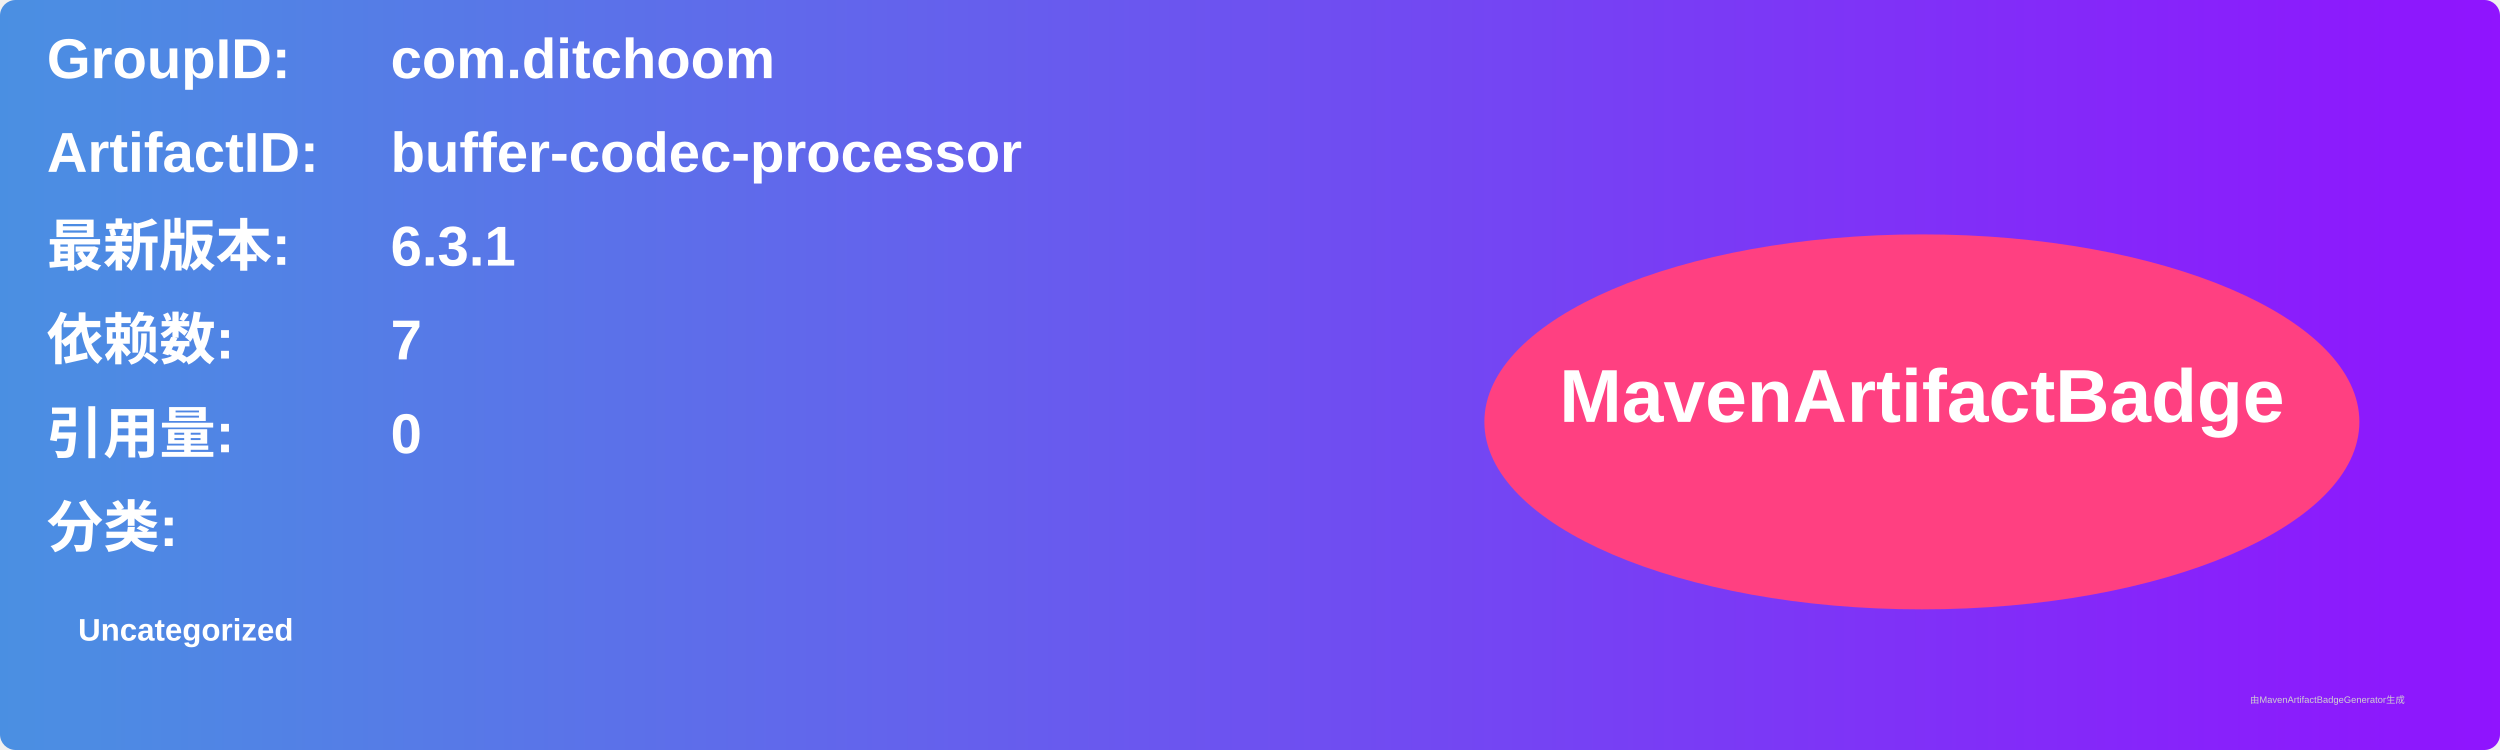
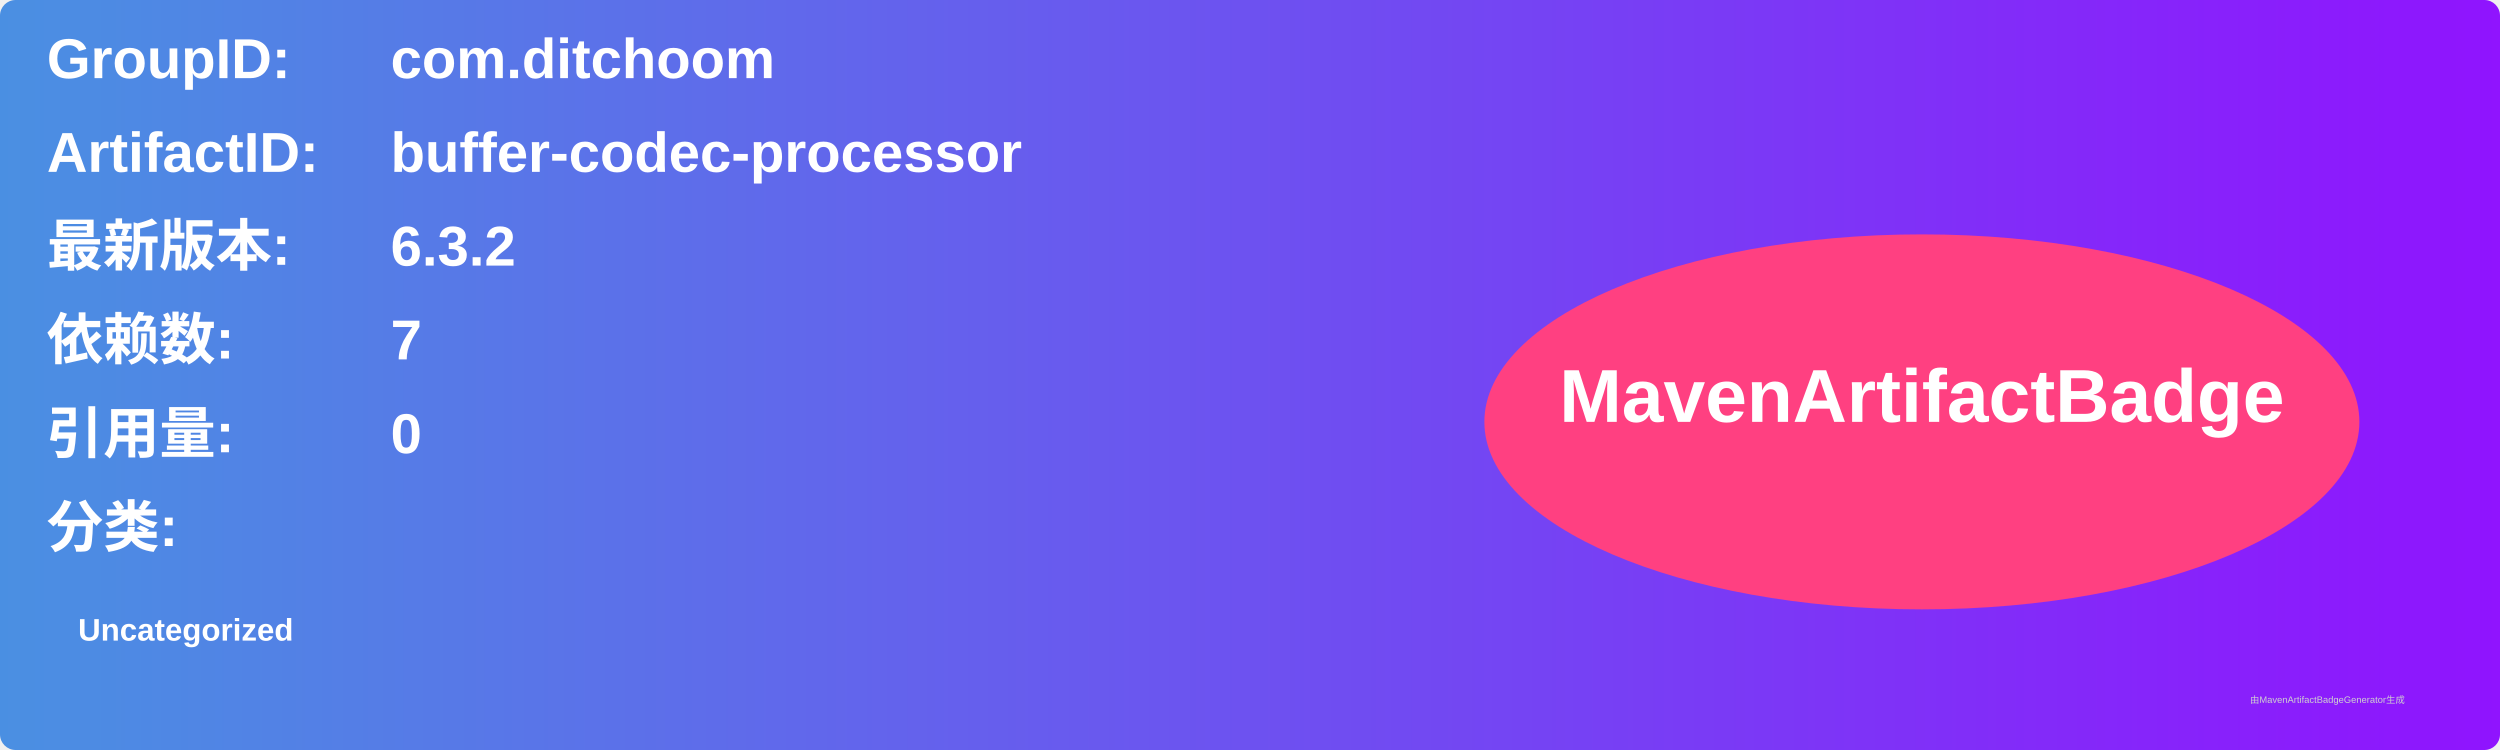
<svg xmlns="http://www.w3.org/2000/svg" width="800" height="240" viewBox="0 0 800 240">
  <linearGradient id="grad" x1="0%" y1="0%" x2="100%" y2="0%">
    <stop offset="0%" stop-color="#4a90e2" />
    <stop offset="100%" stop-color="#9013fe" />
  </linearGradient>
  <rect width="100%" height="100%" rx="5" ry="5" fill="url(#grad)" />
  <g transform="translate(15, 15)">
    <text x="0" y="10" font-family="Arial" font-size="18" fill="white" font-weight="bold" width="260">GroupID:</text>
    <text x="110" y="10" font-family="Arial" font-size="18" fill="white" font-weight="bold" width="460">com.ditchoom</text>
    <text x="0" y="40" font-family="Arial" font-size="18" fill="white" font-weight="bold" width="260">ArtifactID:</text>
    <text x="110" y="40" font-family="Arial" font-size="18" fill="white" font-weight="bold" width="460">buffer-codec-processor</text>
    <text x="0" y="70" font-family="Arial" font-size="18" fill="white" font-weight="bold">最新版本:</text>
    <text x="110" y="70" font-family="Arial" font-size="18" fill="white" font-weight="bold">
-       <tspan font-weight="bold">6.3.1</tspan>
+       <tspan font-weight="bold">6.3.2</tspan>
    </text>
    <text x="0" y="100" font-family="Arial" font-size="18" fill="white" font-weight="bold">依赖数: </text>
    <text x="110" y="100" font-family="Arial" font-size="18" fill="white">
      <tspan font-weight="bold">7</tspan>
    </text>
    <text x="0" y="130" font-family="Arial" font-size="18" fill="white" font-weight="bold">引用量: </text>
    <text x="110" y="130" font-family="Arial" font-size="18" fill="white">
      <tspan font-weight="bold">0</tspan>
    </text>
    <text x="0" y="160" font-family="Arial" font-size="18" fill="white" font-weight="bold">分类:</text>
    <text x="10" y="190" font-family="Arial" font-size="10" fill="white">
      <tspan font-weight="bold">Uncategorized</tspan>
    </text>
    <ellipse cx="600" cy="120" rx="140" ry="60" fill="#ff4081" />
    <text x="600" y="120" text-anchor="middle" font-family="Arial" font-size="24" fill="white" font-weight="bold">MavenArtifactBadge</text>
  </g>
  <text x="720" y="225" font-family="Arial" font-size="3" fill="#d0d0d0">由MavenArtifactBadgeGenerator生成</text>
</svg>
